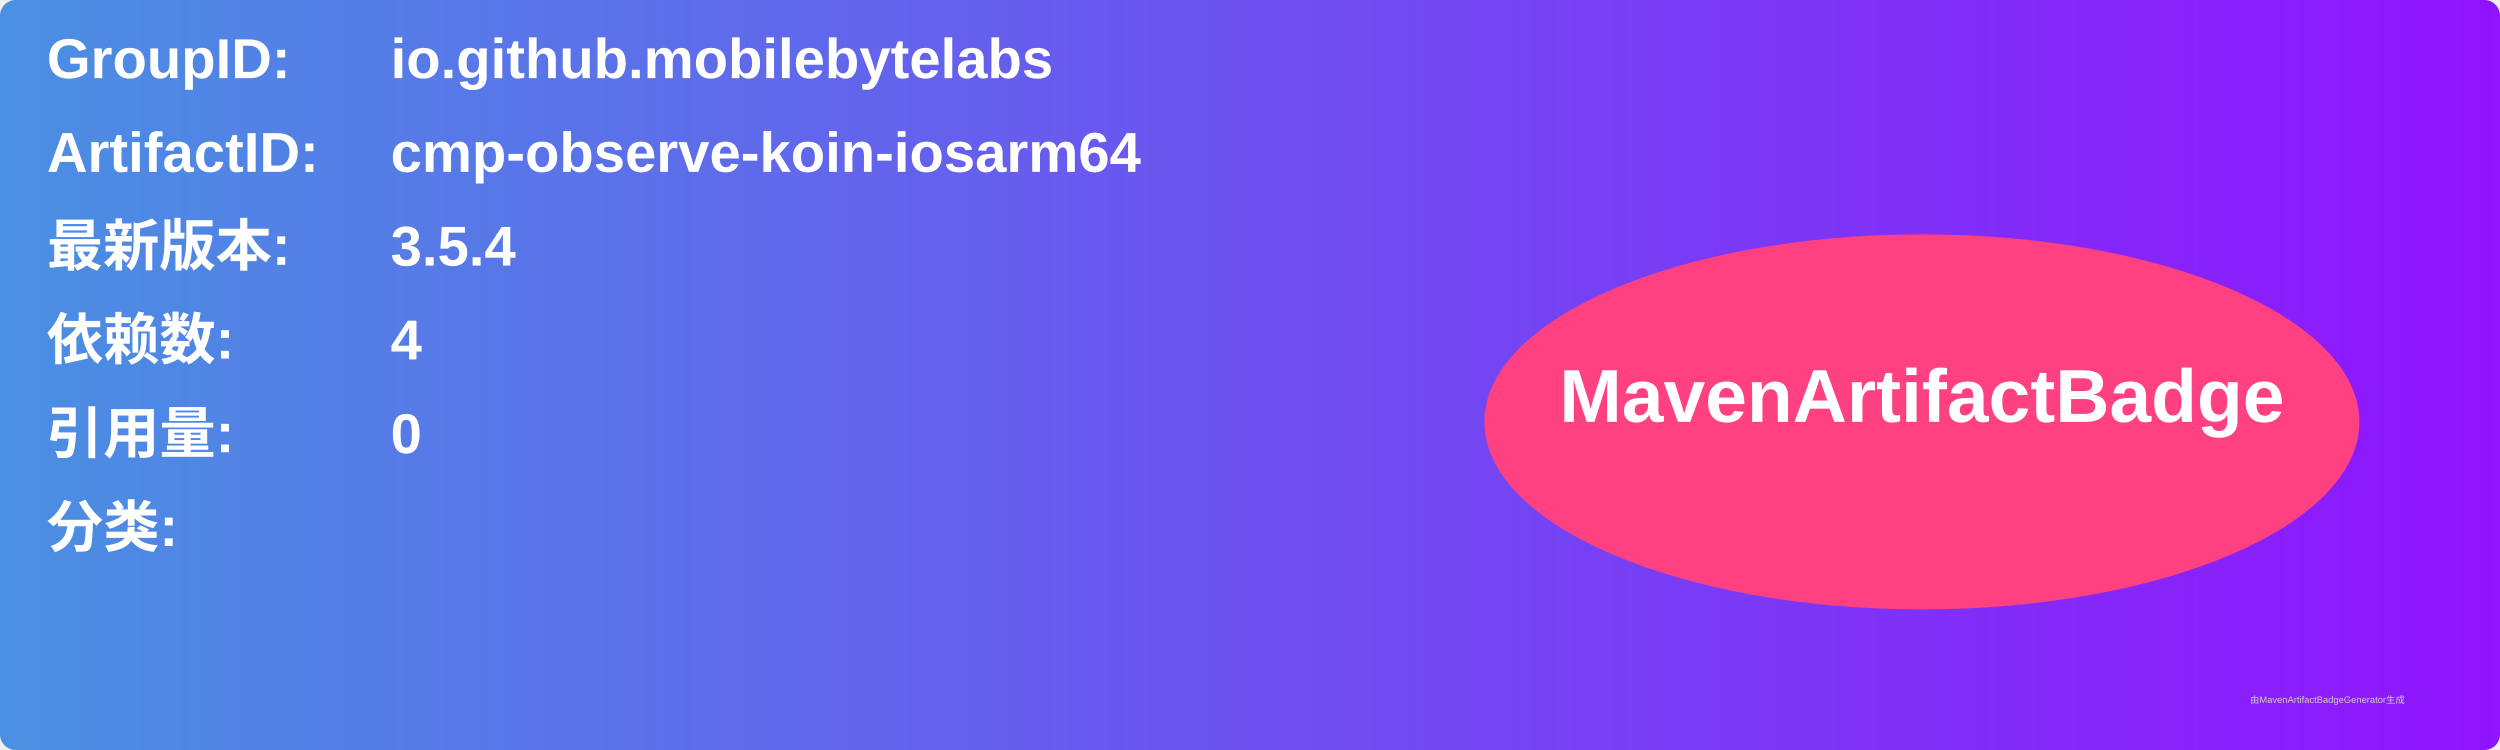
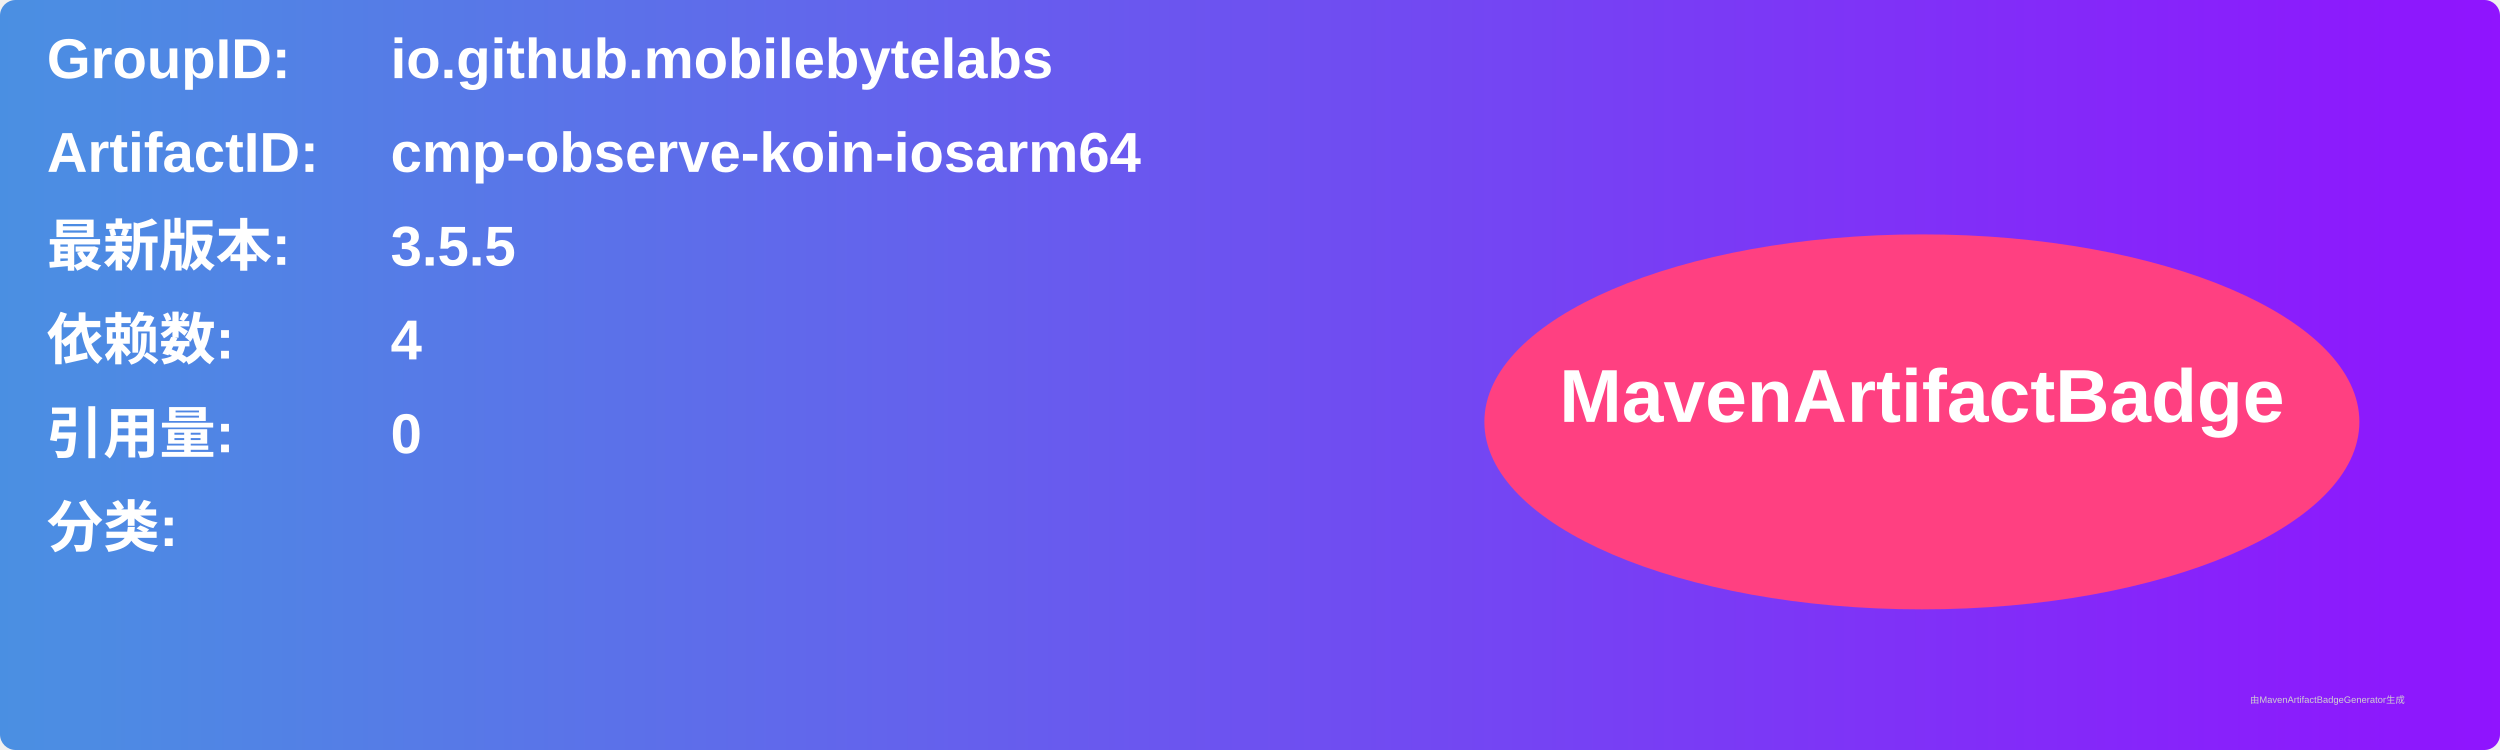
<svg xmlns="http://www.w3.org/2000/svg" width="800" height="240" viewBox="0 0 800 240">
  <linearGradient id="grad" x1="0%" y1="0%" x2="100%" y2="0%">
    <stop offset="0%" stop-color="#4a90e2" />
    <stop offset="100%" stop-color="#9013fe" />
  </linearGradient>
  <rect width="100%" height="100%" rx="5" ry="5" fill="url(#grad)" />
  <g transform="translate(15, 15)">
    <text x="0" y="10" font-family="Arial" font-size="18" fill="white" font-weight="bold" width="260">GroupID:</text>
    <text x="110" y="10" font-family="Arial" font-size="18" fill="white" font-weight="bold" width="460">io.github.mobilebytelabs</text>
    <text x="0" y="40" font-family="Arial" font-size="18" fill="white" font-weight="bold" width="260">ArtifactID:</text>
    <text x="110" y="40" font-family="Arial" font-size="18" fill="white" font-weight="bold" width="460">cmp-observe-koin-iosarm64</text>
    <text x="0" y="70" font-family="Arial" font-size="18" fill="white" font-weight="bold">最新版本:</text>
    <text x="110" y="70" font-family="Arial" font-size="18" fill="white" font-weight="bold">
-       <tspan font-weight="bold">3.5.4</tspan>
+       <tspan font-weight="bold">3.5.5</tspan>
    </text>
    <text x="0" y="100" font-family="Arial" font-size="18" fill="white" font-weight="bold">依赖数: </text>
    <text x="110" y="100" font-family="Arial" font-size="18" fill="white">
      <tspan font-weight="bold">4</tspan>
    </text>
    <text x="0" y="130" font-family="Arial" font-size="18" fill="white" font-weight="bold">引用量: </text>
    <text x="110" y="130" font-family="Arial" font-size="18" fill="white">
      <tspan font-weight="bold">0</tspan>
    </text>
    <text x="0" y="160" font-family="Arial" font-size="18" fill="white" font-weight="bold">分类:</text>
    <text x="10" y="190" font-family="Arial" font-size="10" fill="white">
      <tspan font-weight="bold" />
    </text>
    <ellipse cx="600" cy="120" rx="140" ry="60" fill="#ff4081" />
    <text x="600" y="120" text-anchor="middle" font-family="Arial" font-size="24" fill="white" font-weight="bold">MavenArtifactBadge</text>
  </g>
  <text x="720" y="225" font-family="Arial" font-size="3" fill="#d0d0d0">由MavenArtifactBadgeGenerator生成</text>
</svg>
